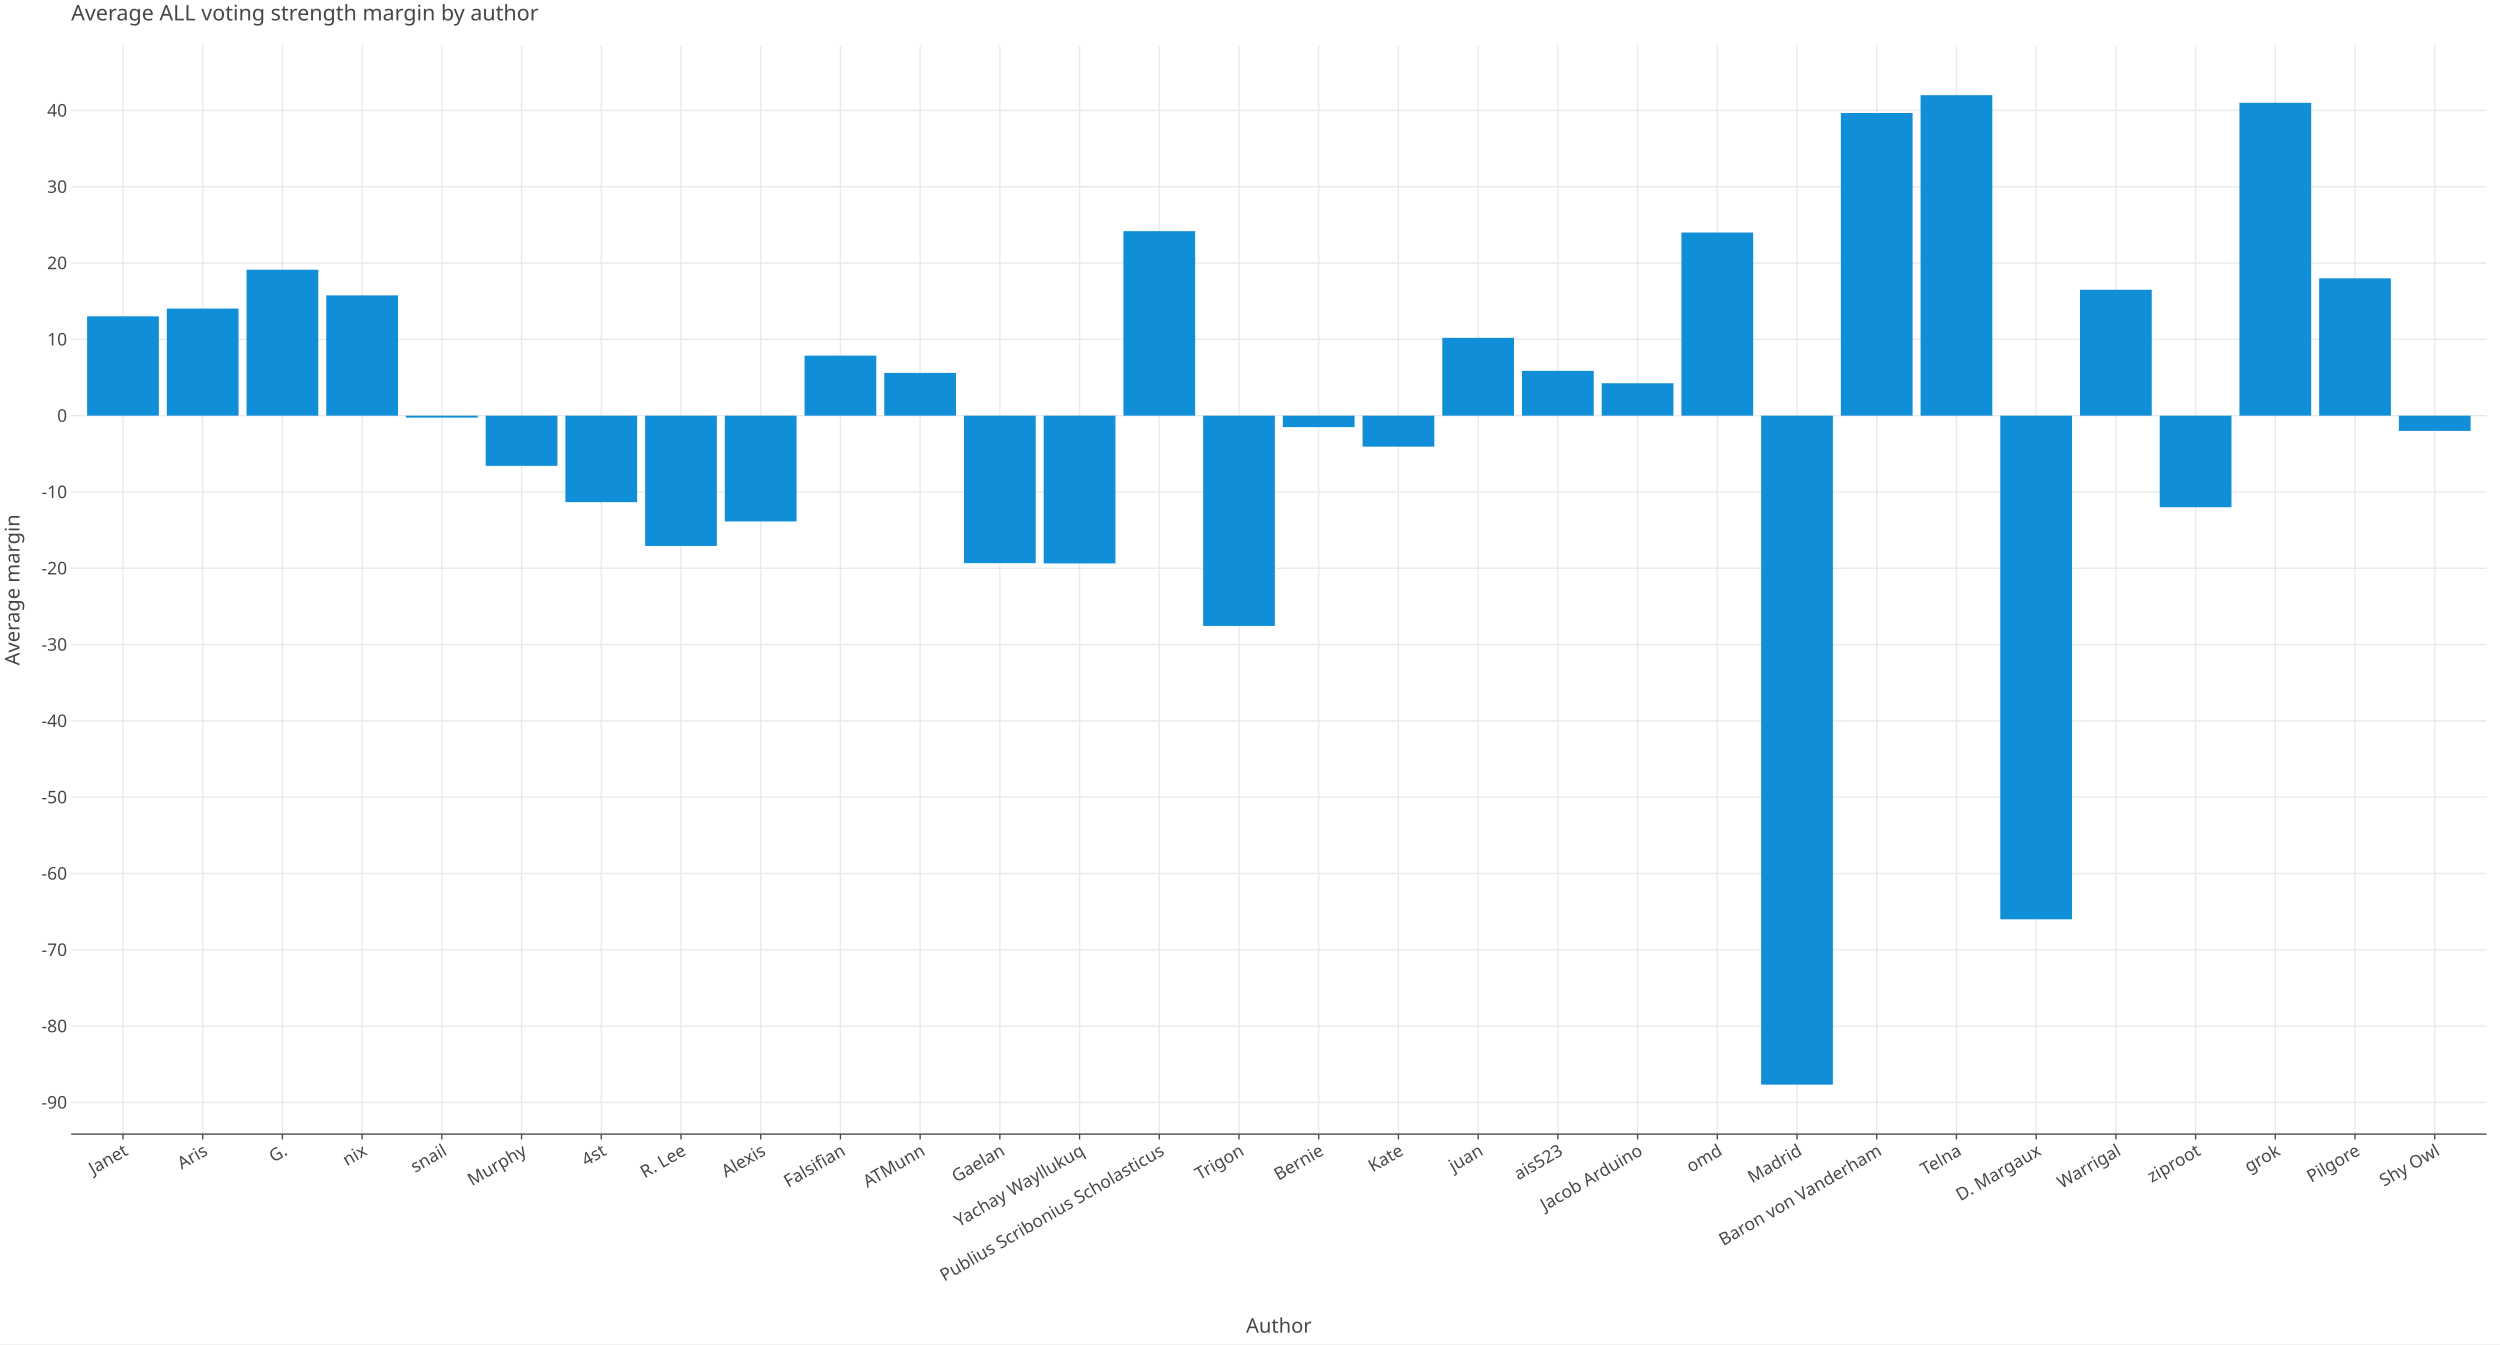
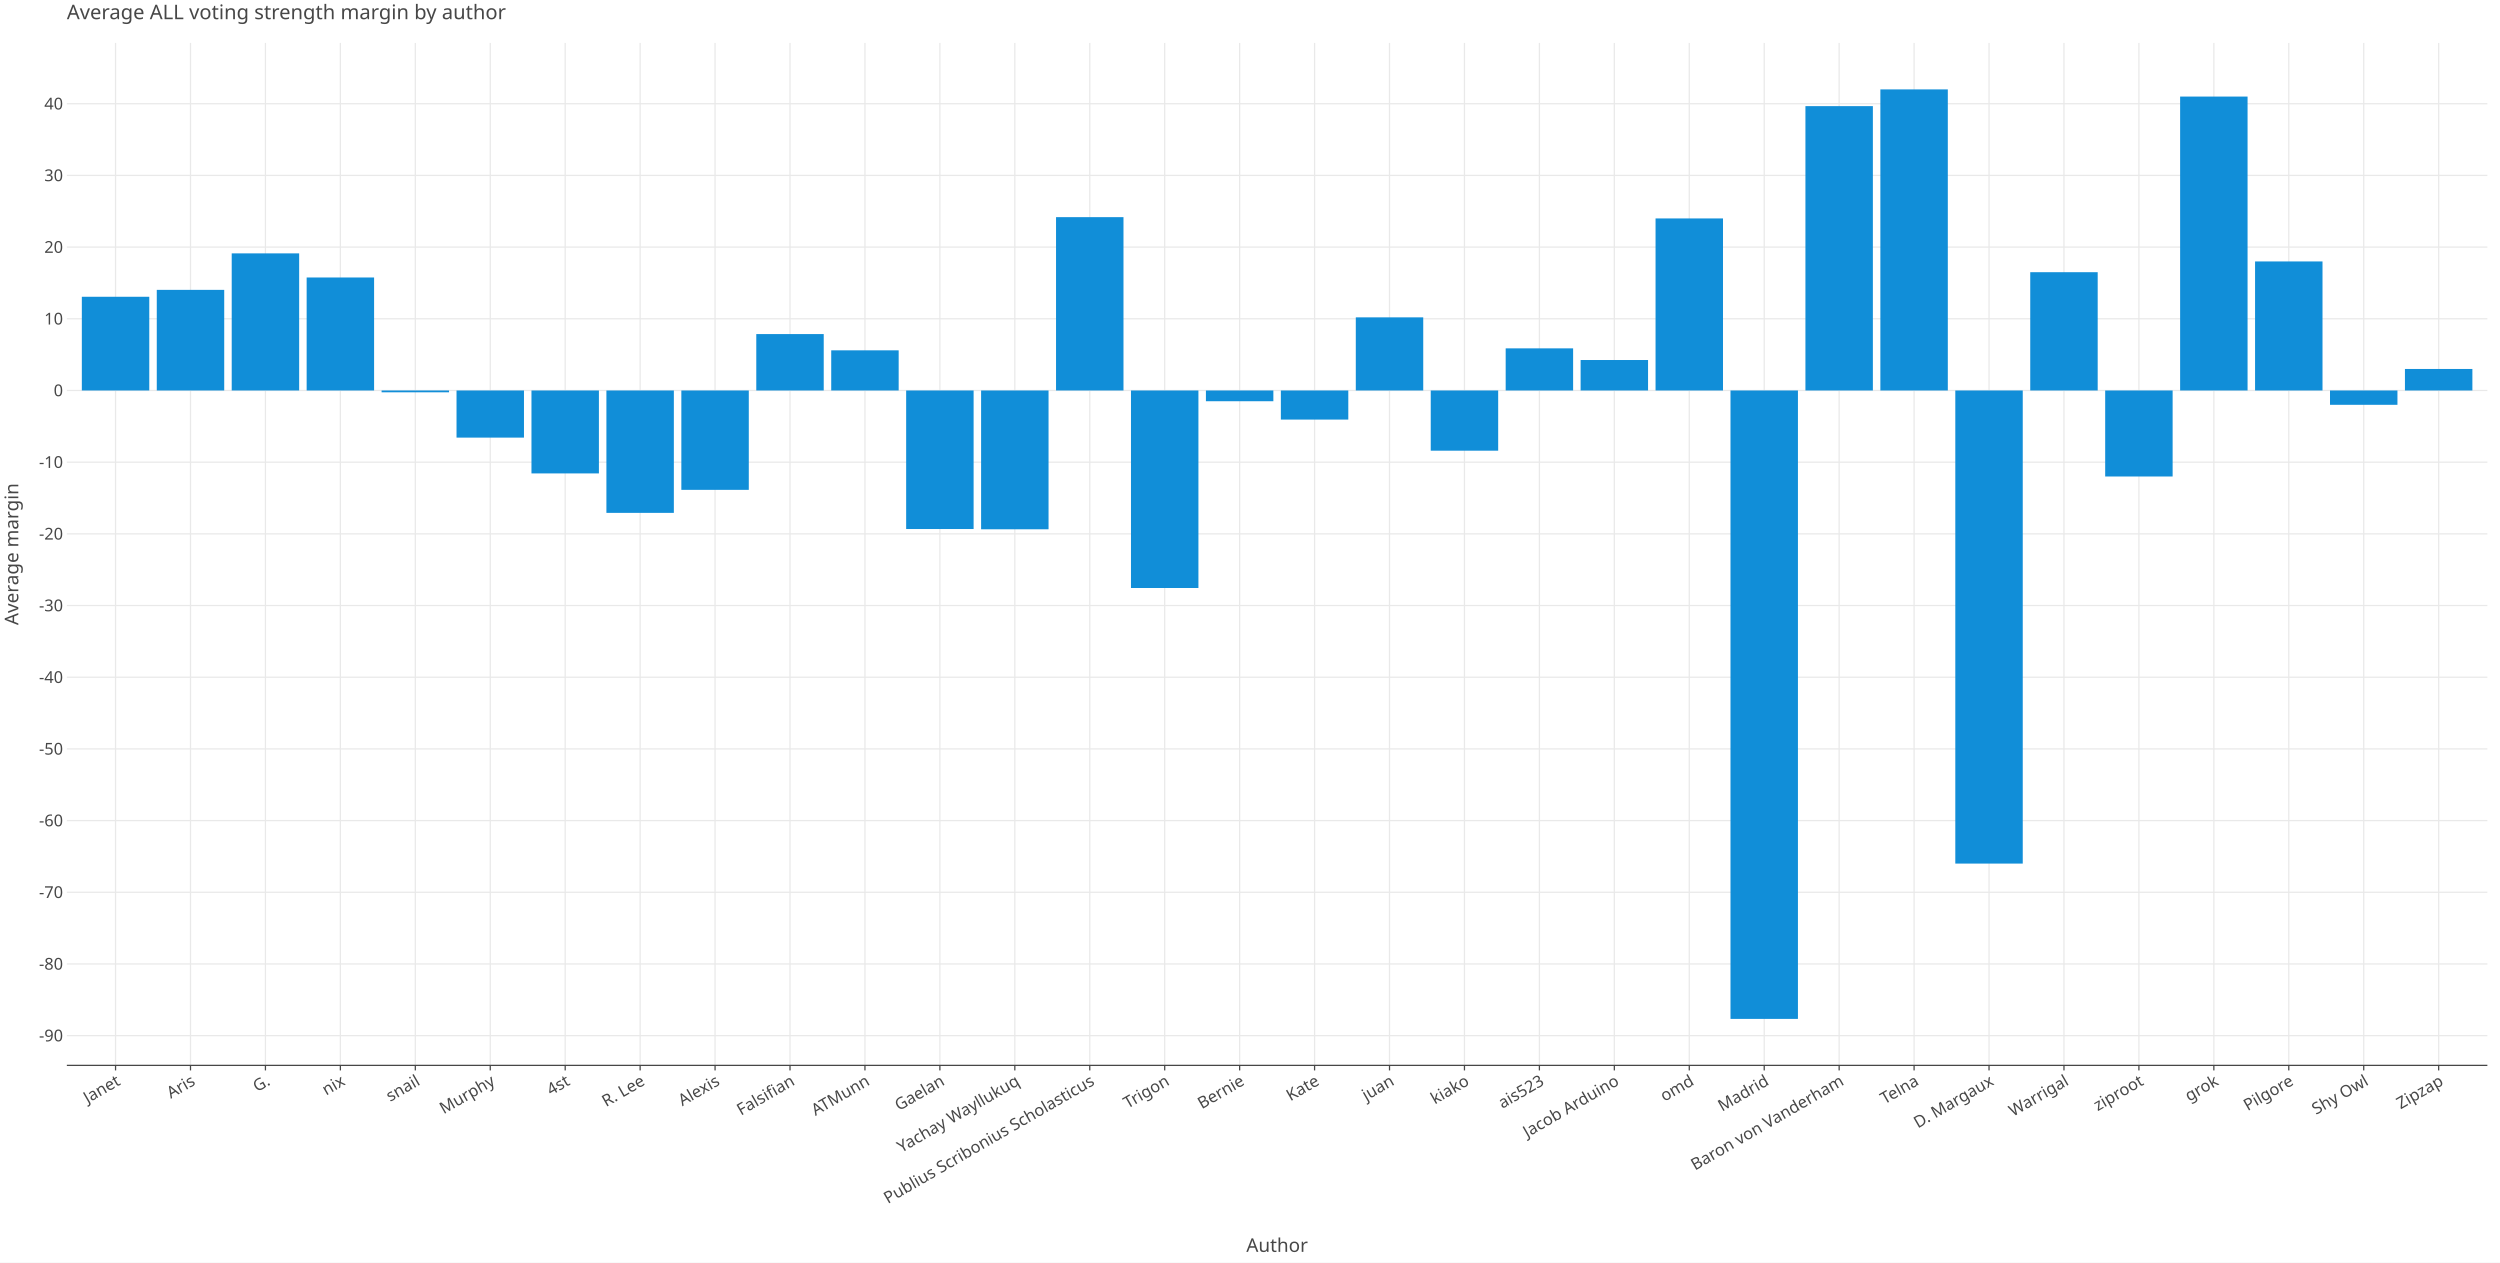
- <svg xmlns="http://www.w3.org/2000/svg" class="plt-container" width="1860.0" height="1000.0">
+ <svg xmlns="http://www.w3.org/2000/svg" class="plt-container" width="1980.0" height="1000.0">
  <style type="text/css">
  .plt-container {
   font-family: Lucida Grande, sans-serif;
   user-select: none;
   -webkit-user-select: none;
   -moz-user-select: none;
   -ms-user-select: none;
}
text {
   text-rendering: optimizeLegibility;
}
- #p4W85fC .plot-title {
+ #pN3EuzB .plot-title {
   fill: #474747;
   font-family: Lucida Grande, sans-serif;
   font-size: 16.0px;
   font-weight: normal;
   font-style: normal;   
}
- #p4W85fC .plot-subtitle {
+ #pN3EuzB .plot-subtitle {
   fill: #474747;
   font-family: Lucida Grande, sans-serif;
   font-size: 15.0px;
   font-weight: normal;
   font-style: normal;   
}
- #p4W85fC .plot-caption {
-    fill: #474747;
-    font-family: Lucida Grande, sans-serif;
-    font-size: 13.0px;
-    font-weight: normal;
-    font-style: normal;   
- }
- #p4W85fC .legend-title {
+ #pN3EuzB .plot-caption {
+    fill: #474747;
+    font-family: Lucida Grande, sans-serif;
+    font-size: 13.0px;
+    font-weight: normal;
+    font-style: normal;   
+ }
+ #pN3EuzB .legend-title {
   fill: #474747;
   font-family: Lucida Grande, sans-serif;
   font-size: 15.0px;
   font-weight: normal;
   font-style: normal;   
}
- #p4W85fC .legend-item {
-    fill: #474747;
-    font-family: Lucida Grande, sans-serif;
-    font-size: 13.0px;
-    font-weight: normal;
-    font-style: normal;   
- }
- #p4W85fC .axis-title-x {
+ #pN3EuzB .legend-item {
+    fill: #474747;
+    font-family: Lucida Grande, sans-serif;
+    font-size: 13.0px;
+    font-weight: normal;
+    font-style: normal;   
+ }
+ #pN3EuzB .axis-title-x {
   fill: #474747;
   font-family: Lucida Grande, sans-serif;
   font-size: 15.0px;
   font-weight: normal;
   font-style: normal;   
}
- #p4W85fC .axis-text-x {
-    fill: #474747;
-    font-family: Lucida Grande, sans-serif;
-    font-size: 13.0px;
-    font-weight: normal;
-    font-style: normal;   
- }
- #dgD7n74 .axis-tooltip-text-x {
+ #pN3EuzB .axis-text-x {
+    fill: #474747;
+    font-family: Lucida Grande, sans-serif;
+    font-size: 13.0px;
+    font-weight: normal;
+    font-style: normal;   
+ }
+ #dVXvRhy .axis-tooltip-text-x {
   fill: #ffffff;
   font-family: Lucida Grande, sans-serif;
   font-size: 13.0px;
   font-weight: normal;
   font-style: normal;   
}
- #p4W85fC .axis-title-y {
+ #pN3EuzB .axis-title-y {
   fill: #474747;
   font-family: Lucida Grande, sans-serif;
   font-size: 15.0px;
   font-weight: normal;
   font-style: normal;   
}
- #p4W85fC .axis-text-y {
-    fill: #474747;
-    font-family: Lucida Grande, sans-serif;
-    font-size: 13.0px;
-    font-weight: normal;
-    font-style: normal;   
- }
- #dgD7n74 .axis-tooltip-text-y {
+ #pN3EuzB .axis-text-y {
+    fill: #474747;
+    font-family: Lucida Grande, sans-serif;
+    font-size: 13.0px;
+    font-weight: normal;
+    font-style: normal;   
+ }
+ #dVXvRhy .axis-tooltip-text-y {
   fill: #ffffff;
   font-family: Lucida Grande, sans-serif;
   font-size: 13.0px;
   font-weight: normal;
   font-style: normal;   
}
- #p4W85fC .facet-strip-text-x {
-    fill: #474747;
-    font-family: Lucida Grande, sans-serif;
-    font-size: 13.0px;
-    font-weight: normal;
-    font-style: normal;   
- }
- #p4W85fC .facet-strip-text-y {
-    fill: #474747;
-    font-family: Lucida Grande, sans-serif;
-    font-size: 13.0px;
-    font-weight: normal;
-    font-style: normal;   
- }
- #dgD7n74 .tooltip-text {
-    fill: #474747;
-    font-family: Lucida Grande, sans-serif;
-    font-size: 13.0px;
-    font-weight: normal;
-    font-style: normal;   
- }
- #dgD7n74 .tooltip-title {
+ #pN3EuzB .facet-strip-text-x {
+    fill: #474747;
+    font-family: Lucida Grande, sans-serif;
+    font-size: 13.0px;
+    font-weight: normal;
+    font-style: normal;   
+ }
+ #pN3EuzB .facet-strip-text-y {
+    fill: #474747;
+    font-family: Lucida Grande, sans-serif;
+    font-size: 13.0px;
+    font-weight: normal;
+    font-style: normal;   
+ }
+ #dVXvRhy .tooltip-text {
+    fill: #474747;
+    font-family: Lucida Grande, sans-serif;
+    font-size: 13.0px;
+    font-weight: normal;
+    font-style: normal;   
+ }
+ #dVXvRhy .tooltip-title {
   fill: #474747;
   font-family: Lucida Grande, sans-serif;
   font-size: 13.0px;
   font-weight: bold;
   font-style: normal;   
}
- #dgD7n74 .tooltip-label {
+ #dVXvRhy .tooltip-label {
   fill: #474747;
   font-family: Lucida Grande, sans-serif;
   font-size: 13.0px;
   font-weight: bold;
   font-style: normal;   
}

  </style>
-   <g id="p4W85fC">
-     <rect x="0.0" y="0.0" height="1000.0" width="1860.0" stroke="rgb(71,71,71)" stroke-opacity="1.0" stroke-width="0.0" fill="rgb(255,255,255)" fill-opacity="1.0">
+   <g id="pN3EuzB">
+     <rect x="0.0" y="0.0" height="1000.0" width="1980.0" stroke="rgb(71,71,71)" stroke-opacity="1.0" stroke-width="0.0" fill="rgb(255,255,255)" fill-opacity="1.0">
    </rect>
    <g transform="translate(23.0 34.0 ) ">
      <g transform="translate(29.94182 809.7774 ) ">
-         <line x1="38.551" y1="-0.0" x2="38.551" y2="-809.777" stroke="rgb(233,233,233)" stroke-opacity="1.0" stroke-width="1.0">
-         </line>
-         <line x1="97.86" y1="-0.0" x2="97.86" y2="-809.777" stroke="rgb(233,233,233)" stroke-opacity="1.0" stroke-width="1.0">
-         </line>
-         <line x1="157.168" y1="-0.0" x2="157.168" y2="-809.777" stroke="rgb(233,233,233)" stroke-opacity="1.0" stroke-width="1.0">
-         </line>
-         <line x1="216.477" y1="-0.0" x2="216.477" y2="-809.777" stroke="rgb(233,233,233)" stroke-opacity="1.0" stroke-width="1.0">
-         </line>
-         <line x1="275.786" y1="-0.0" x2="275.786" y2="-809.777" stroke="rgb(233,233,233)" stroke-opacity="1.0" stroke-width="1.0">
-         </line>
-         <line x1="335.095" y1="-0.0" x2="335.095" y2="-809.777" stroke="rgb(233,233,233)" stroke-opacity="1.0" stroke-width="1.0">
-         </line>
-         <line x1="394.404" y1="-0.0" x2="394.404" y2="-809.777" stroke="rgb(233,233,233)" stroke-opacity="1.0" stroke-width="1.0">
-         </line>
-         <line x1="453.713" y1="-0.0" x2="453.713" y2="-809.777" stroke="rgb(233,233,233)" stroke-opacity="1.0" stroke-width="1.0">
-         </line>
-         <line x1="513.022" y1="-0.0" x2="513.022" y2="-809.777" stroke="rgb(233,233,233)" stroke-opacity="1.0" stroke-width="1.0">
-         </line>
-         <line x1="572.33" y1="-0.0" x2="572.33" y2="-809.777" stroke="rgb(233,233,233)" stroke-opacity="1.0" stroke-width="1.0">
-         </line>
-         <line x1="631.639" y1="-0.0" x2="631.639" y2="-809.777" stroke="rgb(233,233,233)" stroke-opacity="1.0" stroke-width="1.0">
-         </line>
-         <line x1="690.948" y1="-0.0" x2="690.948" y2="-809.777" stroke="rgb(233,233,233)" stroke-opacity="1.0" stroke-width="1.0">
-         </line>
-         <line x1="750.257" y1="-0.0" x2="750.257" y2="-809.777" stroke="rgb(233,233,233)" stroke-opacity="1.0" stroke-width="1.0">
-         </line>
-         <line x1="809.566" y1="-0.0" x2="809.566" y2="-809.777" stroke="rgb(233,233,233)" stroke-opacity="1.0" stroke-width="1.0">
-         </line>
-         <line x1="868.875" y1="-0.0" x2="868.875" y2="-809.777" stroke="rgb(233,233,233)" stroke-opacity="1.0" stroke-width="1.0">
-         </line>
-         <line x1="928.184" y1="-0.0" x2="928.184" y2="-809.777" stroke="rgb(233,233,233)" stroke-opacity="1.0" stroke-width="1.0">
-         </line>
-         <line x1="987.492" y1="-0.0" x2="987.492" y2="-809.777" stroke="rgb(233,233,233)" stroke-opacity="1.0" stroke-width="1.0">
-         </line>
-         <line x1="1046.801" y1="-0.0" x2="1046.801" y2="-809.777" stroke="rgb(233,233,233)" stroke-opacity="1.0" stroke-width="1.0">
-         </line>
-         <line x1="1106.11" y1="-0.0" x2="1106.11" y2="-809.777" stroke="rgb(233,233,233)" stroke-opacity="1.0" stroke-width="1.0">
-         </line>
-         <line x1="1165.419" y1="-0.0" x2="1165.419" y2="-809.777" stroke="rgb(233,233,233)" stroke-opacity="1.0" stroke-width="1.0">
-         </line>
-         <line x1="1224.728" y1="-0.0" x2="1224.728" y2="-809.777" stroke="rgb(233,233,233)" stroke-opacity="1.0" stroke-width="1.0">
-         </line>
-         <line x1="1284.037" y1="-0.0" x2="1284.037" y2="-809.777" stroke="rgb(233,233,233)" stroke-opacity="1.0" stroke-width="1.0">
-         </line>
-         <line x1="1343.345" y1="-0.0" x2="1343.345" y2="-809.777" stroke="rgb(233,233,233)" stroke-opacity="1.0" stroke-width="1.0">
-         </line>
-         <line x1="1402.654" y1="-0.0" x2="1402.654" y2="-809.777" stroke="rgb(233,233,233)" stroke-opacity="1.0" stroke-width="1.0">
-         </line>
-         <line x1="1461.963" y1="-0.0" x2="1461.963" y2="-809.777" stroke="rgb(233,233,233)" stroke-opacity="1.0" stroke-width="1.0">
-         </line>
-         <line x1="1521.272" y1="-0.0" x2="1521.272" y2="-809.777" stroke="rgb(233,233,233)" stroke-opacity="1.0" stroke-width="1.0">
-         </line>
-         <line x1="1580.581" y1="-0.0" x2="1580.581" y2="-809.777" stroke="rgb(233,233,233)" stroke-opacity="1.0" stroke-width="1.0">
-         </line>
-         <line x1="1639.89" y1="-0.0" x2="1639.89" y2="-809.777" stroke="rgb(233,233,233)" stroke-opacity="1.0" stroke-width="1.0">
-         </line>
-         <line x1="1699.199" y1="-0.0" x2="1699.199" y2="-809.777" stroke="rgb(233,233,233)" stroke-opacity="1.0" stroke-width="1.0">
-         </line>
-         <line x1="1758.507" y1="-0.0" x2="1758.507" y2="-809.777" stroke="rgb(233,233,233)" stroke-opacity="1.0" stroke-width="1.0">
-         </line>
-         <g transform="translate(38.55075 0.0 ) ">
+         <line x1="38.579" y1="-0.0" x2="38.579" y2="-809.777" stroke="rgb(233,233,233)" stroke-opacity="1.0" stroke-width="1.0">
+         </line>
+         <line x1="97.93" y1="-0.0" x2="97.93" y2="-809.777" stroke="rgb(233,233,233)" stroke-opacity="1.0" stroke-width="1.0">
+         </line>
+         <line x1="157.282" y1="-0.0" x2="157.282" y2="-809.777" stroke="rgb(233,233,233)" stroke-opacity="1.0" stroke-width="1.0">
+         </line>
+         <line x1="216.634" y1="-0.0" x2="216.634" y2="-809.777" stroke="rgb(233,233,233)" stroke-opacity="1.0" stroke-width="1.0">
+         </line>
+         <line x1="275.985" y1="-0.0" x2="275.985" y2="-809.777" stroke="rgb(233,233,233)" stroke-opacity="1.0" stroke-width="1.0">
+         </line>
+         <line x1="335.337" y1="-0.0" x2="335.337" y2="-809.777" stroke="rgb(233,233,233)" stroke-opacity="1.0" stroke-width="1.0">
+         </line>
+         <line x1="394.688" y1="-0.0" x2="394.688" y2="-809.777" stroke="rgb(233,233,233)" stroke-opacity="1.0" stroke-width="1.0">
+         </line>
+         <line x1="454.04" y1="-0.0" x2="454.04" y2="-809.777" stroke="rgb(233,233,233)" stroke-opacity="1.0" stroke-width="1.0">
+         </line>
+         <line x1="513.392" y1="-0.0" x2="513.392" y2="-809.777" stroke="rgb(233,233,233)" stroke-opacity="1.0" stroke-width="1.0">
+         </line>
+         <line x1="572.743" y1="-0.0" x2="572.743" y2="-809.777" stroke="rgb(233,233,233)" stroke-opacity="1.0" stroke-width="1.0">
+         </line>
+         <line x1="632.095" y1="-0.0" x2="632.095" y2="-809.777" stroke="rgb(233,233,233)" stroke-opacity="1.0" stroke-width="1.0">
+         </line>
+         <line x1="691.447" y1="-0.0" x2="691.447" y2="-809.777" stroke="rgb(233,233,233)" stroke-opacity="1.0" stroke-width="1.0">
+         </line>
+         <line x1="750.798" y1="-0.0" x2="750.798" y2="-809.777" stroke="rgb(233,233,233)" stroke-opacity="1.0" stroke-width="1.0">
+         </line>
+         <line x1="810.15" y1="-0.0" x2="810.15" y2="-809.777" stroke="rgb(233,233,233)" stroke-opacity="1.0" stroke-width="1.0">
+         </line>
+         <line x1="869.502" y1="-0.0" x2="869.502" y2="-809.777" stroke="rgb(233,233,233)" stroke-opacity="1.0" stroke-width="1.0">
+         </line>
+         <line x1="928.853" y1="-0.0" x2="928.853" y2="-809.777" stroke="rgb(233,233,233)" stroke-opacity="1.0" stroke-width="1.0">
+         </line>
+         <line x1="988.205" y1="-0.0" x2="988.205" y2="-809.777" stroke="rgb(233,233,233)" stroke-opacity="1.0" stroke-width="1.0">
+         </line>
+         <line x1="1047.557" y1="-0.0" x2="1047.557" y2="-809.777" stroke="rgb(233,233,233)" stroke-opacity="1.0" stroke-width="1.0">
+         </line>
+         <line x1="1106.908" y1="-0.0" x2="1106.908" y2="-809.777" stroke="rgb(233,233,233)" stroke-opacity="1.0" stroke-width="1.0">
+         </line>
+         <line x1="1166.26" y1="-0.0" x2="1166.26" y2="-809.777" stroke="rgb(233,233,233)" stroke-opacity="1.0" stroke-width="1.0">
+         </line>
+         <line x1="1225.612" y1="-0.0" x2="1225.612" y2="-809.777" stroke="rgb(233,233,233)" stroke-opacity="1.0" stroke-width="1.0">
+         </line>
+         <line x1="1284.963" y1="-0.0" x2="1284.963" y2="-809.777" stroke="rgb(233,233,233)" stroke-opacity="1.0" stroke-width="1.0">
+         </line>
+         <line x1="1344.315" y1="-0.0" x2="1344.315" y2="-809.777" stroke="rgb(233,233,233)" stroke-opacity="1.0" stroke-width="1.0">
+         </line>
+         <line x1="1403.666" y1="-0.0" x2="1403.666" y2="-809.777" stroke="rgb(233,233,233)" stroke-opacity="1.0" stroke-width="1.0">
+         </line>
+         <line x1="1463.018" y1="-0.0" x2="1463.018" y2="-809.777" stroke="rgb(233,233,233)" stroke-opacity="1.0" stroke-width="1.0">
+         </line>
+         <line x1="1522.37" y1="-0.0" x2="1522.37" y2="-809.777" stroke="rgb(233,233,233)" stroke-opacity="1.0" stroke-width="1.0">
+         </line>
+         <line x1="1581.721" y1="-0.0" x2="1581.721" y2="-809.777" stroke="rgb(233,233,233)" stroke-opacity="1.0" stroke-width="1.0">
+         </line>
+         <line x1="1641.073" y1="-0.0" x2="1641.073" y2="-809.777" stroke="rgb(233,233,233)" stroke-opacity="1.0" stroke-width="1.0">
+         </line>
+         <line x1="1700.425" y1="-0.0" x2="1700.425" y2="-809.777" stroke="rgb(233,233,233)" stroke-opacity="1.0" stroke-width="1.0">
+         </line>
+         <line x1="1759.776" y1="-0.0" x2="1759.776" y2="-809.777" stroke="rgb(233,233,233)" stroke-opacity="1.0" stroke-width="1.0">
+         </line>
+         <line x1="1819.128" y1="-0.0" x2="1819.128" y2="-809.777" stroke="rgb(233,233,233)" stroke-opacity="1.0" stroke-width="1.0">
+         </line>
+         <line x1="1878.48" y1="-0.0" x2="1878.48" y2="-809.777" stroke="rgb(233,233,233)" stroke-opacity="1.0" stroke-width="1.0">
+         </line>
+         <g transform="translate(38.57857 0.0 ) ">
          <line stroke-width="1.0" stroke="rgb(71,71,71)" stroke-opacity="1.0" x2="0.0" y2="4.0">
          </line>
          <g transform="translate(0.0 7.0 ) rotate(-30.0 ) ">
            <text class="axis-text-x" text-anchor="end" dy="0.7em">
            Janet
            </text>
          </g>
        </g>
-         <g transform="translate(97.8596 0.0 ) ">
+         <g transform="translate(97.93022 0.0 ) ">
          <line stroke-width="1.0" stroke="rgb(71,71,71)" stroke-opacity="1.0" x2="0.0" y2="4.0">
          </line>
          <g transform="translate(0.0 7.0 ) rotate(-30.0 ) ">
            <text class="axis-text-x" text-anchor="end" dy="0.7em">
            Aris
            </text>
          </g>
        </g>
-         <g transform="translate(157.1685 0.0 ) ">
+         <g transform="translate(157.2819 0.0 ) ">
          <line stroke-width="1.0" stroke="rgb(71,71,71)" stroke-opacity="1.0" x2="0.0" y2="4.0">
          </line>
          <g transform="translate(0.0 7.0 ) rotate(-30.0 ) ">
            <text class="axis-text-x" text-anchor="end" dy="0.7em">
            G.
            </text>
          </g>
        </g>
-         <g transform="translate(216.4773 0.0 ) ">
+         <g transform="translate(216.6335 0.0 ) ">
          <line stroke-width="1.0" stroke="rgb(71,71,71)" stroke-opacity="1.0" x2="0.0" y2="4.0">
          </line>
          <g transform="translate(0.0 7.0 ) rotate(-30.0 ) ">
            <text class="axis-text-x" text-anchor="end" dy="0.7em">
            nix
            </text>
          </g>
        </g>
-         <g transform="translate(275.7862 0.0 ) ">
+         <g transform="translate(275.9852 0.0 ) ">
          <line stroke-width="1.0" stroke="rgb(71,71,71)" stroke-opacity="1.0" x2="0.0" y2="4.0">
          </line>
          <g transform="translate(0.0 7.0 ) rotate(-30.0 ) ">
            <text class="axis-text-x" text-anchor="end" dy="0.7em">
            snail
            </text>
          </g>
        </g>
-         <g transform="translate(335.095 0.0 ) ">
+         <g transform="translate(335.3368 0.0 ) ">
          <line stroke-width="1.0" stroke="rgb(71,71,71)" stroke-opacity="1.0" x2="0.0" y2="4.0">
          </line>
          <g transform="translate(0.0 7.0 ) rotate(-30.0 ) ">
            <text class="axis-text-x" text-anchor="end" dy="0.7em">
            Murphy
            </text>
          </g>
        </g>
-         <g transform="translate(394.4039 0.0 ) ">
+         <g transform="translate(394.6884 0.0 ) ">
          <line stroke-width="1.0" stroke="rgb(71,71,71)" stroke-opacity="1.0" x2="0.0" y2="4.0">
          </line>
          <g transform="translate(0.0 7.0 ) rotate(-30.0 ) ">
            <text class="axis-text-x" text-anchor="end" dy="0.7em">
            4st
            </text>
          </g>
        </g>
-         <g transform="translate(453.7127 0.0 ) ">
+         <g transform="translate(454.0401 0.0 ) ">
          <line stroke-width="1.0" stroke="rgb(71,71,71)" stroke-opacity="1.0" x2="0.0" y2="4.0">
          </line>
          <g transform="translate(0.0 7.0 ) rotate(-30.0 ) ">
            <text class="axis-text-x" text-anchor="end" dy="0.7em">
            R. Lee
            </text>
          </g>
        </g>
-         <g transform="translate(513.0216 0.0 ) ">
+         <g transform="translate(513.3917 0.0 ) ">
          <line stroke-width="1.0" stroke="rgb(71,71,71)" stroke-opacity="1.0" x2="0.0" y2="4.0">
          </line>
          <g transform="translate(0.0 7.0 ) rotate(-30.0 ) ">
            <text class="axis-text-x" text-anchor="end" dy="0.7em">
            Alexis
            </text>
          </g>
        </g>
-         <g transform="translate(572.3304 0.0 ) ">
+         <g transform="translate(572.7434 0.0 ) ">
          <line stroke-width="1.0" stroke="rgb(71,71,71)" stroke-opacity="1.0" x2="0.0" y2="4.0">
          </line>
          <g transform="translate(0.0 7.0 ) rotate(-30.0 ) ">
            <text class="axis-text-x" text-anchor="end" dy="0.7em">
            Falsifian
            </text>
          </g>
        </g>
-         <g transform="translate(631.6393 0.0 ) ">
+         <g transform="translate(632.095 0.0 ) ">
          <line stroke-width="1.0" stroke="rgb(71,71,71)" stroke-opacity="1.0" x2="0.0" y2="4.0">
          </line>
          <g transform="translate(0.0 7.0 ) rotate(-30.0 ) ">
            <text class="axis-text-x" text-anchor="end" dy="0.7em">
            ATMunn
            </text>
          </g>
        </g>
-         <g transform="translate(690.9481 0.0 ) ">
+         <g transform="translate(691.4467 0.0 ) ">
          <line stroke-width="1.0" stroke="rgb(71,71,71)" stroke-opacity="1.0" x2="0.0" y2="4.0">
          </line>
          <g transform="translate(0.0 7.0 ) rotate(-30.0 ) ">
            <text class="axis-text-x" text-anchor="end" dy="0.7em">
            Gaelan
            </text>
          </g>
        </g>
-         <g transform="translate(750.257 0.0 ) ">
+         <g transform="translate(750.7983 0.0 ) ">
          <line stroke-width="1.0" stroke="rgb(71,71,71)" stroke-opacity="1.0" x2="0.0" y2="4.0">
          </line>
          <g transform="translate(0.0 7.0 ) rotate(-30.0 ) ">
            <text class="axis-text-x" text-anchor="end" dy="0.7em">
            Yachay Wayllukuq
            </text>
          </g>
        </g>
-         <g transform="translate(809.5658 0.0 ) ">
+         <g transform="translate(810.15 0.0 ) ">
          <line stroke-width="1.0" stroke="rgb(71,71,71)" stroke-opacity="1.0" x2="0.0" y2="4.0">
          </line>
          <g transform="translate(0.0 7.0 ) rotate(-30.0 ) ">
            <text class="axis-text-x" text-anchor="end" dy="0.7em">
            Publius Scribonius Scholasticus
            </text>
          </g>
        </g>
-         <g transform="translate(868.8747 0.0 ) ">
+         <g transform="translate(869.5016 0.0 ) ">
          <line stroke-width="1.0" stroke="rgb(71,71,71)" stroke-opacity="1.0" x2="0.0" y2="4.0">
          </line>
          <g transform="translate(0.0 7.0 ) rotate(-30.0 ) ">
            <text class="axis-text-x" text-anchor="end" dy="0.7em">
            Trigon
            </text>
          </g>
        </g>
-         <g transform="translate(928.1835 0.0 ) ">
+         <g transform="translate(928.8533 0.0 ) ">
          <line stroke-width="1.0" stroke="rgb(71,71,71)" stroke-opacity="1.0" x2="0.0" y2="4.0">
          </line>
          <g transform="translate(0.0 7.0 ) rotate(-30.0 ) ">
            <text class="axis-text-x" text-anchor="end" dy="0.7em">
            Bernie
            </text>
          </g>
        </g>
-         <g transform="translate(987.4924 0.0 ) ">
+         <g transform="translate(988.2049 0.0 ) ">
          <line stroke-width="1.0" stroke="rgb(71,71,71)" stroke-opacity="1.0" x2="0.0" y2="4.0">
          </line>
          <g transform="translate(0.0 7.0 ) rotate(-30.0 ) ">
            <text class="axis-text-x" text-anchor="end" dy="0.7em">
            Kate
            </text>
          </g>
        </g>
-         <g transform="translate(1046.801 0.0 ) ">
+         <g transform="translate(1047.557 0.0 ) ">
          <line stroke-width="1.0" stroke="rgb(71,71,71)" stroke-opacity="1.0" x2="0.0" y2="4.0">
          </line>
          <g transform="translate(0.0 7.0 ) rotate(-30.0 ) ">
            <text class="axis-text-x" text-anchor="end" dy="0.7em">
            juan
            </text>
          </g>
        </g>
-         <g transform="translate(1106.11 0.0 ) ">
+         <g transform="translate(1106.908 0.0 ) ">
+           <line stroke-width="1.0" stroke="rgb(71,71,71)" stroke-opacity="1.0" x2="0.0" y2="4.0">
+           </line>
+           <g transform="translate(0.0 7.0 ) rotate(-30.0 ) ">
+             <text class="axis-text-x" text-anchor="end" dy="0.7em">
+             kiako
+             </text>
+           </g>
+         </g>
+         <g transform="translate(1166.26 0.0 ) ">
          <line stroke-width="1.0" stroke="rgb(71,71,71)" stroke-opacity="1.0" x2="0.0" y2="4.0">
          </line>
          <g transform="translate(0.0 7.0 ) rotate(-30.0 ) ">
            <text class="axis-text-x" text-anchor="end" dy="0.7em">
            ais523
            </text>
          </g>
        </g>
-         <g transform="translate(1165.419 0.0 ) ">
+         <g transform="translate(1225.612 0.0 ) ">
          <line stroke-width="1.0" stroke="rgb(71,71,71)" stroke-opacity="1.0" x2="0.0" y2="4.0">
          </line>
          <g transform="translate(0.0 7.0 ) rotate(-30.0 ) ">
            <text class="axis-text-x" text-anchor="end" dy="0.7em">
            Jacob Arduino
            </text>
          </g>
        </g>
-         <g transform="translate(1224.728 0.0 ) ">
+         <g transform="translate(1284.963 0.0 ) ">
          <line stroke-width="1.0" stroke="rgb(71,71,71)" stroke-opacity="1.0" x2="0.0" y2="4.0">
          </line>
          <g transform="translate(0.0 7.0 ) rotate(-30.0 ) ">
            <text class="axis-text-x" text-anchor="end" dy="0.7em">
            omd
            </text>
          </g>
        </g>
-         <g transform="translate(1284.037 0.0 ) ">
+         <g transform="translate(1344.315 0.0 ) ">
          <line stroke-width="1.0" stroke="rgb(71,71,71)" stroke-opacity="1.0" x2="0.0" y2="4.0">
          </line>
          <g transform="translate(0.0 7.0 ) rotate(-30.0 ) ">
            <text class="axis-text-x" text-anchor="end" dy="0.7em">
            Madrid
            </text>
          </g>
        </g>
-         <g transform="translate(1343.345 0.0 ) ">
+         <g transform="translate(1403.666 0.0 ) ">
          <line stroke-width="1.0" stroke="rgb(71,71,71)" stroke-opacity="1.0" x2="0.0" y2="4.0">
          </line>
          <g transform="translate(0.0 7.0 ) rotate(-30.0 ) ">
            <text class="axis-text-x" text-anchor="end" dy="0.7em">
            Baron von Vanderham
            </text>
          </g>
        </g>
-         <g transform="translate(1402.654 0.0 ) ">
+         <g transform="translate(1463.018 0.0 ) ">
          <line stroke-width="1.0" stroke="rgb(71,71,71)" stroke-opacity="1.0" x2="0.0" y2="4.0">
          </line>
          <g transform="translate(0.0 7.0 ) rotate(-30.0 ) ">
            <text class="axis-text-x" text-anchor="end" dy="0.7em">
            Telna
            </text>
          </g>
        </g>
-         <g transform="translate(1461.963 0.0 ) ">
+         <g transform="translate(1522.37 0.0 ) ">
          <line stroke-width="1.0" stroke="rgb(71,71,71)" stroke-opacity="1.0" x2="0.0" y2="4.0">
          </line>
          <g transform="translate(0.0 7.0 ) rotate(-30.0 ) ">
            <text class="axis-text-x" text-anchor="end" dy="0.7em">
            D. Margaux
            </text>
          </g>
        </g>
-         <g transform="translate(1521.272 0.0 ) ">
+         <g transform="translate(1581.721 0.0 ) ">
          <line stroke-width="1.0" stroke="rgb(71,71,71)" stroke-opacity="1.0" x2="0.0" y2="4.0">
          </line>
          <g transform="translate(0.0 7.0 ) rotate(-30.0 ) ">
            <text class="axis-text-x" text-anchor="end" dy="0.7em">
            Warrigal
            </text>
          </g>
        </g>
-         <g transform="translate(1580.581 0.0 ) ">
+         <g transform="translate(1641.073 0.0 ) ">
          <line stroke-width="1.0" stroke="rgb(71,71,71)" stroke-opacity="1.0" x2="0.0" y2="4.0">
          </line>
          <g transform="translate(0.0 7.0 ) rotate(-30.0 ) ">
            <text class="axis-text-x" text-anchor="end" dy="0.7em">
            ziproot
            </text>
          </g>
        </g>
-         <g transform="translate(1639.89 0.0 ) ">
+         <g transform="translate(1700.425 0.0 ) ">
          <line stroke-width="1.0" stroke="rgb(71,71,71)" stroke-opacity="1.0" x2="0.0" y2="4.0">
          </line>
          <g transform="translate(0.0 7.0 ) rotate(-30.0 ) ">
            <text class="axis-text-x" text-anchor="end" dy="0.7em">
            grok
            </text>
          </g>
        </g>
-         <g transform="translate(1699.199 0.0 ) ">
+         <g transform="translate(1759.776 0.0 ) ">
          <line stroke-width="1.0" stroke="rgb(71,71,71)" stroke-opacity="1.0" x2="0.0" y2="4.0">
          </line>
          <g transform="translate(0.0 7.0 ) rotate(-30.0 ) ">
            <text class="axis-text-x" text-anchor="end" dy="0.7em">
            Pilgore
            </text>
          </g>
        </g>
-         <g transform="translate(1758.507 0.0 ) ">
+         <g transform="translate(1819.128 0.0 ) ">
          <line stroke-width="1.0" stroke="rgb(71,71,71)" stroke-opacity="1.0" x2="0.0" y2="4.0">
          </line>
          <g transform="translate(0.0 7.0 ) rotate(-30.0 ) ">
            <text class="axis-text-x" text-anchor="end" dy="0.7em">
            Shy Owl
            </text>
          </g>
        </g>
-         <line x1="0.0" y1="0.0" x2="1797.058" y2="0.0" stroke-width="1.0" stroke="rgb(71,71,71)" stroke-opacity="1.0">
+         <g transform="translate(1878.48 0.0 ) ">
+           <line stroke-width="1.0" stroke="rgb(71,71,71)" stroke-opacity="1.0" x2="0.0" y2="4.0">
+           </line>
+           <g transform="translate(0.0 7.0 ) rotate(-30.0 ) ">
+             <text class="axis-text-x" text-anchor="end" dy="0.7em">
+             Zipzap
+             </text>
+           </g>
+         </g>
+         <line x1="0.0" y1="0.0" x2="1917.058" y2="0.0" stroke-width="1.0" stroke="rgb(71,71,71)" stroke-opacity="1.0">
        </line>
      </g>
      <g transform="translate(29.94182 0.0 ) ">
-         <line x1="0.0" y1="786.216" x2="1797.058" y2="786.216" stroke="rgb(233,233,233)" stroke-opacity="1.0" stroke-width="1.0">
-         </line>
-         <line x1="0.0" y1="729.443" x2="1797.058" y2="729.443" stroke="rgb(233,233,233)" stroke-opacity="1.0" stroke-width="1.0">
-         </line>
-         <line x1="0.0" y1="672.67" x2="1797.058" y2="672.67" stroke="rgb(233,233,233)" stroke-opacity="1.0" stroke-width="1.0">
-         </line>
-         <line x1="0.0" y1="615.896" x2="1797.058" y2="615.896" stroke="rgb(233,233,233)" stroke-opacity="1.0" stroke-width="1.0">
-         </line>
-         <line x1="0.0" y1="559.123" x2="1797.058" y2="559.123" stroke="rgb(233,233,233)" stroke-opacity="1.0" stroke-width="1.0">
-         </line>
-         <line x1="0.0" y1="502.35" x2="1797.058" y2="502.35" stroke="rgb(233,233,233)" stroke-opacity="1.0" stroke-width="1.0">
-         </line>
-         <line x1="0.0" y1="445.576" x2="1797.058" y2="445.576" stroke="rgb(233,233,233)" stroke-opacity="1.0" stroke-width="1.0">
-         </line>
-         <line x1="0.0" y1="388.803" x2="1797.058" y2="388.803" stroke="rgb(233,233,233)" stroke-opacity="1.0" stroke-width="1.0">
-         </line>
-         <line x1="0.0" y1="332.03" x2="1797.058" y2="332.03" stroke="rgb(233,233,233)" stroke-opacity="1.0" stroke-width="1.0">
-         </line>
-         <line x1="0.0" y1="275.256" x2="1797.058" y2="275.256" stroke="rgb(233,233,233)" stroke-opacity="1.0" stroke-width="1.0">
-         </line>
-         <line x1="0.0" y1="218.483" x2="1797.058" y2="218.483" stroke="rgb(233,233,233)" stroke-opacity="1.0" stroke-width="1.0">
-         </line>
-         <line x1="0.0" y1="161.709" x2="1797.058" y2="161.709" stroke="rgb(233,233,233)" stroke-opacity="1.0" stroke-width="1.0">
-         </line>
-         <line x1="0.0" y1="104.936" x2="1797.058" y2="104.936" stroke="rgb(233,233,233)" stroke-opacity="1.0" stroke-width="1.0">
-         </line>
-         <line x1="0.0" y1="48.163" x2="1797.058" y2="48.163" stroke="rgb(233,233,233)" stroke-opacity="1.0" stroke-width="1.0">
+         <line x1="0.0" y1="786.216" x2="1917.058" y2="786.216" stroke="rgb(233,233,233)" stroke-opacity="1.0" stroke-width="1.0">
+         </line>
+         <line x1="0.0" y1="729.443" x2="1917.058" y2="729.443" stroke="rgb(233,233,233)" stroke-opacity="1.0" stroke-width="1.0">
+         </line>
+         <line x1="0.0" y1="672.67" x2="1917.058" y2="672.67" stroke="rgb(233,233,233)" stroke-opacity="1.0" stroke-width="1.0">
+         </line>
+         <line x1="0.0" y1="615.896" x2="1917.058" y2="615.896" stroke="rgb(233,233,233)" stroke-opacity="1.0" stroke-width="1.0">
+         </line>
+         <line x1="0.0" y1="559.123" x2="1917.058" y2="559.123" stroke="rgb(233,233,233)" stroke-opacity="1.0" stroke-width="1.0">
+         </line>
+         <line x1="0.0" y1="502.35" x2="1917.058" y2="502.35" stroke="rgb(233,233,233)" stroke-opacity="1.0" stroke-width="1.0">
+         </line>
+         <line x1="0.0" y1="445.576" x2="1917.058" y2="445.576" stroke="rgb(233,233,233)" stroke-opacity="1.0" stroke-width="1.0">
+         </line>
+         <line x1="0.0" y1="388.803" x2="1917.058" y2="388.803" stroke="rgb(233,233,233)" stroke-opacity="1.0" stroke-width="1.0">
+         </line>
+         <line x1="0.0" y1="332.03" x2="1917.058" y2="332.03" stroke="rgb(233,233,233)" stroke-opacity="1.0" stroke-width="1.0">
+         </line>
+         <line x1="0.0" y1="275.256" x2="1917.058" y2="275.256" stroke="rgb(233,233,233)" stroke-opacity="1.0" stroke-width="1.0">
+         </line>
+         <line x1="0.0" y1="218.483" x2="1917.058" y2="218.483" stroke="rgb(233,233,233)" stroke-opacity="1.0" stroke-width="1.0">
+         </line>
+         <line x1="0.0" y1="161.709" x2="1917.058" y2="161.709" stroke="rgb(233,233,233)" stroke-opacity="1.0" stroke-width="1.0">
+         </line>
+         <line x1="0.0" y1="104.936" x2="1917.058" y2="104.936" stroke="rgb(233,233,233)" stroke-opacity="1.0" stroke-width="1.0">
+         </line>
+         <line x1="0.0" y1="48.163" x2="1917.058" y2="48.163" stroke="rgb(233,233,233)" stroke-opacity="1.0" stroke-width="1.0">
        </line>
        <g transform="translate(0.0 786.2165 ) ">
          <g transform="translate(-3.0 0.0 ) ">
            <text class="axis-text-y" text-anchor="end" dy="0.35em">
            -90
            </text>
          </g>
        </g>
        <g transform="translate(0.0 729.4431 ) ">
          <g transform="translate(-3.0 0.0 ) ">
            <text class="axis-text-y" text-anchor="end" dy="0.35em">
            -80
            </text>
          </g>
        </g>
        <g transform="translate(0.0 672.6698 ) ">
          <g transform="translate(-3.0 0.0 ) ">
            <text class="axis-text-y" text-anchor="end" dy="0.35em">
            -70
            </text>
          </g>
        </g>
        <g transform="translate(0.0 615.8964 ) ">
          <g transform="translate(-3.0 0.0 ) ">
            <text class="axis-text-y" text-anchor="end" dy="0.35em">
            -60
            </text>
          </g>
        </g>
        <g transform="translate(0.0 559.123 ) ">
          <g transform="translate(-3.0 0.0 ) ">
            <text class="axis-text-y" text-anchor="end" dy="0.35em">
            -50
            </text>
          </g>
        </g>
        <g transform="translate(0.0 502.3497 ) ">
          <g transform="translate(-3.0 0.0 ) ">
            <text class="axis-text-y" text-anchor="end" dy="0.35em">
            -40
            </text>
          </g>
        </g>
        <g transform="translate(0.0 445.5763 ) ">
          <g transform="translate(-3.0 0.0 ) ">
            <text class="axis-text-y" text-anchor="end" dy="0.35em">
            -30
            </text>
          </g>
        </g>
        <g transform="translate(0.0 388.8029 ) ">
          <g transform="translate(-3.0 0.0 ) ">
            <text class="axis-text-y" text-anchor="end" dy="0.35em">
            -20
            </text>
          </g>
        </g>
        <g transform="translate(0.0 332.0296 ) ">
          <g transform="translate(-3.0 0.0 ) ">
            <text class="axis-text-y" text-anchor="end" dy="0.35em">
            -10
            </text>
          </g>
        </g>
        <g transform="translate(0.0 275.2562 ) ">
          <g transform="translate(-3.0 0.0 ) ">
            <text class="axis-text-y" text-anchor="end" dy="0.35em">
            0
            </text>
          </g>
        </g>
        <g transform="translate(0.0 218.4828 ) ">
          <g transform="translate(-3.0 0.0 ) ">
            <text class="axis-text-y" text-anchor="end" dy="0.35em">
            10
            </text>
          </g>
        </g>
        <g transform="translate(0.0 161.7095 ) ">
          <g transform="translate(-3.0 0.0 ) ">
            <text class="axis-text-y" text-anchor="end" dy="0.35em">
            20
            </text>
          </g>
        </g>
        <g transform="translate(0.0 104.9361 ) ">
          <g transform="translate(-3.0 0.0 ) ">
            <text class="axis-text-y" text-anchor="end" dy="0.35em">
            30
            </text>
          </g>
        </g>
        <g transform="translate(0.0 48.16274 ) ">
          <g transform="translate(-3.0 0.0 ) ">
            <text class="axis-text-y" text-anchor="end" dy="0.35em">
            40
            </text>
          </g>
        </g>
      </g>
-       <g transform="translate(29.94182 0.0 ) " clip-path="url(#chRKJnf)" clip-bounds-jfx="[rect (0.0, 0.0), (1797.058, 809.777)]">
+       <g transform="translate(29.94182 0.0 ) " clip-path="url(#clXtdPU)" clip-bounds-jfx="[rect (0.0, 0.0), (1917.058, 809.777)]">
        <defs>
-           <clipPath id="chRKJnf">
-             <rect x="0.0" y="0.0" width="1797.058" height="809.777">
+           <clipPath id="clXtdPU">
+             <rect x="0.0" y="0.0" width="1917.058" height="809.777">
            </rect>
          </clipPath>
        </defs>
-         <rect x="1731.818" y="275.256" height="11.355" width="53.378" stroke="rgb(0,0,0)" stroke-opacity="0.0" fill="rgb(17,142,216)" fill-opacity="1.0" stroke-width="1.0">
-         </rect>
-         <rect x="1672.51" y="173.064" height="102.192" width="53.378" stroke="rgb(0,0,0)" stroke-opacity="0.0" fill="rgb(17,142,216)" fill-opacity="1.0" stroke-width="1.0">
-         </rect>
-         <rect x="1613.201" y="42.485" height="232.771" width="53.378" stroke="rgb(0,0,0)" stroke-opacity="0.0" fill="rgb(17,142,216)" fill-opacity="1.0" stroke-width="1.0">
-         </rect>
-         <rect x="1553.892" y="275.256" height="68.128" width="53.378" stroke="rgb(0,0,0)" stroke-opacity="0.0" fill="rgb(17,142,216)" fill-opacity="1.0" stroke-width="1.0">
-         </rect>
-         <rect x="1494.583" y="181.58" height="93.676" width="53.378" stroke="rgb(0,0,0)" stroke-opacity="0.0" fill="rgb(17,142,216)" fill-opacity="1.0" stroke-width="1.0">
-         </rect>
-         <rect x="1435.274" y="275.256" height="374.704" width="53.378" stroke="rgb(0,0,0)" stroke-opacity="0.0" fill="rgb(17,142,216)" fill-opacity="1.0" stroke-width="1.0">
-         </rect>
-         <rect x="1375.965" y="36.808" height="238.448" width="53.378" stroke="rgb(0,0,0)" stroke-opacity="0.0" fill="rgb(17,142,216)" fill-opacity="1.0" stroke-width="1.0">
-         </rect>
-         <rect x="1316.656" y="50.055" height="225.201" width="53.378" stroke="rgb(0,0,0)" stroke-opacity="0.0" fill="rgb(17,142,216)" fill-opacity="1.0" stroke-width="1.0">
-         </rect>
-         <rect x="1257.348" y="275.256" height="497.713" width="53.378" stroke="rgb(0,0,0)" stroke-opacity="0.0" fill="rgb(17,142,216)" fill-opacity="1.0" stroke-width="1.0">
-         </rect>
-         <rect x="1198.039" y="139" height="136.256" width="53.378" stroke="rgb(0,0,0)" stroke-opacity="0.0" fill="rgb(17,142,216)" fill-opacity="1.0" stroke-width="1.0">
-         </rect>
-         <rect x="1138.73" y="251.128" height="24.129" width="53.378" stroke="rgb(0,0,0)" stroke-opacity="0.0" fill="rgb(17,142,216)" fill-opacity="1.0" stroke-width="1.0">
-         </rect>
-         <rect x="1079.421" y="241.902" height="33.354" width="53.378" stroke="rgb(0,0,0)" stroke-opacity="0.0" fill="rgb(17,142,216)" fill-opacity="1.0" stroke-width="1.0">
-         </rect>
-         <rect x="1020.112" y="217.347" height="57.909" width="53.378" stroke="rgb(0,0,0)" stroke-opacity="0.0" fill="rgb(17,142,216)" fill-opacity="1.0" stroke-width="1.0">
-         </rect>
-         <rect x="960.803" y="275.256" height="23.05" width="53.378" stroke="rgb(0,0,0)" stroke-opacity="0.0" fill="rgb(17,142,216)" fill-opacity="1.0" stroke-width="1.0">
-         </rect>
-         <rect x="901.495" y="275.256" height="8.516" width="53.378" stroke="rgb(0,0,0)" stroke-opacity="0.0" fill="rgb(17,142,216)" fill-opacity="1.0" stroke-width="1.0">
-         </rect>
-         <rect x="842.186" y="275.256" height="156.442" width="53.378" stroke="rgb(0,0,0)" stroke-opacity="0.0" fill="rgb(17,142,216)" fill-opacity="1.0" stroke-width="1.0">
-         </rect>
-         <rect x="782.877" y="137.978" height="137.278" width="53.378" stroke="rgb(0,0,0)" stroke-opacity="0.0" fill="rgb(17,142,216)" fill-opacity="1.0" stroke-width="1.0">
-         </rect>
-         <rect x="723.568" y="275.256" height="109.934" width="53.378" stroke="rgb(0,0,0)" stroke-opacity="0.0" fill="rgb(17,142,216)" fill-opacity="1.0" stroke-width="1.0">
-         </rect>
-         <rect x="664.259" y="275.256" height="109.727" width="53.378" stroke="rgb(0,0,0)" stroke-opacity="0.0" fill="rgb(17,142,216)" fill-opacity="1.0" stroke-width="1.0">
-         </rect>
-         <rect x="604.95" y="243.463" height="31.793" width="53.378" stroke="rgb(0,0,0)" stroke-opacity="0.0" fill="rgb(17,142,216)" fill-opacity="1.0" stroke-width="1.0">
-         </rect>
-         <rect x="545.641" y="230.585" height="44.672" width="53.378" stroke="rgb(0,0,0)" stroke-opacity="0.0" fill="rgb(17,142,216)" fill-opacity="1.0" stroke-width="1.0">
-         </rect>
-         <rect x="486.333" y="275.256" height="78.709" width="53.378" stroke="rgb(0,0,0)" stroke-opacity="0.0" fill="rgb(17,142,216)" fill-opacity="1.0" stroke-width="1.0">
-         </rect>
-         <rect x="427.024" y="275.256" height="96.941" width="53.378" stroke="rgb(0,0,0)" stroke-opacity="0.0" fill="rgb(17,142,216)" fill-opacity="1.0" stroke-width="1.0">
-         </rect>
-         <rect x="367.715" y="275.256" height="64.353" width="53.378" stroke="rgb(0,0,0)" stroke-opacity="0.0" fill="rgb(17,142,216)" fill-opacity="1.0" stroke-width="1.0">
-         </rect>
-         <rect x="308.406" y="275.256" height="37.336" width="53.378" stroke="rgb(0,0,0)" stroke-opacity="0.0" fill="rgb(17,142,216)" fill-opacity="1.0" stroke-width="1.0">
-         </rect>
-         <rect x="249.097" y="275.256" height="1.448" width="53.378" stroke="rgb(0,0,0)" stroke-opacity="0.0" fill="rgb(17,142,216)" fill-opacity="1.0" stroke-width="1.0">
-         </rect>
-         <rect x="189.788" y="185.768" height="89.488" width="53.378" stroke="rgb(0,0,0)" stroke-opacity="0.0" fill="rgb(17,142,216)" fill-opacity="1.0" stroke-width="1.0">
-         </rect>
-         <rect x="130.479" y="166.672" height="108.584" width="53.378" stroke="rgb(0,0,0)" stroke-opacity="0.0" fill="rgb(17,142,216)" fill-opacity="1.0" stroke-width="1.0">
-         </rect>
-         <rect x="71.171" y="195.575" height="79.681" width="53.378" stroke="rgb(0,0,0)" stroke-opacity="0.0" fill="rgb(17,142,216)" fill-opacity="1.0" stroke-width="1.0">
-         </rect>
-         <rect x="11.862" y="201.341" height="73.915" width="53.378" stroke="rgb(0,0,0)" stroke-opacity="0.0" fill="rgb(17,142,216)" fill-opacity="1.0" stroke-width="1.0">
+         <rect x="1851.771" y="258.224" height="17.032" width="53.416" stroke="rgb(0,0,0)" stroke-opacity="0.0" fill="rgb(17,142,216)" fill-opacity="1.0" stroke-width="1.0">
+         </rect>
+         <rect x="1792.42" y="275.256" height="11.355" width="53.416" stroke="rgb(0,0,0)" stroke-opacity="0.0" fill="rgb(17,142,216)" fill-opacity="1.0" stroke-width="1.0">
+         </rect>
+         <rect x="1733.068" y="173.064" height="102.192" width="53.416" stroke="rgb(0,0,0)" stroke-opacity="0.0" fill="rgb(17,142,216)" fill-opacity="1.0" stroke-width="1.0">
+         </rect>
+         <rect x="1673.716" y="42.485" height="232.771" width="53.416" stroke="rgb(0,0,0)" stroke-opacity="0.0" fill="rgb(17,142,216)" fill-opacity="1.0" stroke-width="1.0">
+         </rect>
+         <rect x="1614.365" y="275.256" height="68.128" width="53.416" stroke="rgb(0,0,0)" stroke-opacity="0.0" fill="rgb(17,142,216)" fill-opacity="1.0" stroke-width="1.0">
+         </rect>
+         <rect x="1555.013" y="181.58" height="93.676" width="53.416" stroke="rgb(0,0,0)" stroke-opacity="0.0" fill="rgb(17,142,216)" fill-opacity="1.0" stroke-width="1.0">
+         </rect>
+         <rect x="1495.661" y="275.256" height="374.704" width="53.416" stroke="rgb(0,0,0)" stroke-opacity="0.0" fill="rgb(17,142,216)" fill-opacity="1.0" stroke-width="1.0">
+         </rect>
+         <rect x="1436.31" y="36.808" height="238.448" width="53.416" stroke="rgb(0,0,0)" stroke-opacity="0.0" fill="rgb(17,142,216)" fill-opacity="1.0" stroke-width="1.0">
+         </rect>
+         <rect x="1376.958" y="50.055" height="225.201" width="53.416" stroke="rgb(0,0,0)" stroke-opacity="0.0" fill="rgb(17,142,216)" fill-opacity="1.0" stroke-width="1.0">
+         </rect>
+         <rect x="1317.607" y="275.256" height="497.713" width="53.416" stroke="rgb(0,0,0)" stroke-opacity="0.0" fill="rgb(17,142,216)" fill-opacity="1.0" stroke-width="1.0">
+         </rect>
+         <rect x="1258.255" y="139" height="136.256" width="53.416" stroke="rgb(0,0,0)" stroke-opacity="0.0" fill="rgb(17,142,216)" fill-opacity="1.0" stroke-width="1.0">
+         </rect>
+         <rect x="1198.903" y="251.128" height="24.129" width="53.416" stroke="rgb(0,0,0)" stroke-opacity="0.0" fill="rgb(17,142,216)" fill-opacity="1.0" stroke-width="1.0">
+         </rect>
+         <rect x="1139.552" y="241.902" height="33.354" width="53.416" stroke="rgb(0,0,0)" stroke-opacity="0.0" fill="rgb(17,142,216)" fill-opacity="1.0" stroke-width="1.0">
+         </rect>
+         <rect x="1080.2" y="275.256" height="47.69" width="53.416" stroke="rgb(0,0,0)" stroke-opacity="0.0" fill="rgb(17,142,216)" fill-opacity="1.0" stroke-width="1.0">
+         </rect>
+         <rect x="1020.848" y="217.347" height="57.909" width="53.416" stroke="rgb(0,0,0)" stroke-opacity="0.0" fill="rgb(17,142,216)" fill-opacity="1.0" stroke-width="1.0">
+         </rect>
+         <rect x="961.497" y="275.256" height="23.05" width="53.416" stroke="rgb(0,0,0)" stroke-opacity="0.0" fill="rgb(17,142,216)" fill-opacity="1.0" stroke-width="1.0">
+         </rect>
+         <rect x="902.145" y="275.256" height="8.516" width="53.416" stroke="rgb(0,0,0)" stroke-opacity="0.0" fill="rgb(17,142,216)" fill-opacity="1.0" stroke-width="1.0">
+         </rect>
+         <rect x="842.793" y="275.256" height="156.442" width="53.416" stroke="rgb(0,0,0)" stroke-opacity="0.0" fill="rgb(17,142,216)" fill-opacity="1.0" stroke-width="1.0">
+         </rect>
+         <rect x="783.442" y="137.978" height="137.278" width="53.416" stroke="rgb(0,0,0)" stroke-opacity="0.0" fill="rgb(17,142,216)" fill-opacity="1.0" stroke-width="1.0">
+         </rect>
+         <rect x="724.09" y="275.256" height="109.934" width="53.416" stroke="rgb(0,0,0)" stroke-opacity="0.0" fill="rgb(17,142,216)" fill-opacity="1.0" stroke-width="1.0">
+         </rect>
+         <rect x="664.738" y="275.256" height="109.727" width="53.416" stroke="rgb(0,0,0)" stroke-opacity="0.0" fill="rgb(17,142,216)" fill-opacity="1.0" stroke-width="1.0">
+         </rect>
+         <rect x="605.387" y="243.463" height="31.793" width="53.416" stroke="rgb(0,0,0)" stroke-opacity="0.0" fill="rgb(17,142,216)" fill-opacity="1.0" stroke-width="1.0">
+         </rect>
+         <rect x="546.035" y="230.585" height="44.672" width="53.416" stroke="rgb(0,0,0)" stroke-opacity="0.0" fill="rgb(17,142,216)" fill-opacity="1.0" stroke-width="1.0">
+         </rect>
+         <rect x="486.684" y="275.256" height="78.709" width="53.416" stroke="rgb(0,0,0)" stroke-opacity="0.0" fill="rgb(17,142,216)" fill-opacity="1.0" stroke-width="1.0">
+         </rect>
+         <rect x="427.332" y="275.256" height="96.941" width="53.416" stroke="rgb(0,0,0)" stroke-opacity="0.0" fill="rgb(17,142,216)" fill-opacity="1.0" stroke-width="1.0">
+         </rect>
+         <rect x="367.98" y="275.256" height="65.691" width="53.416" stroke="rgb(0,0,0)" stroke-opacity="0.0" fill="rgb(17,142,216)" fill-opacity="1.0" stroke-width="1.0">
+         </rect>
+         <rect x="308.629" y="275.256" height="37.336" width="53.416" stroke="rgb(0,0,0)" stroke-opacity="0.0" fill="rgb(17,142,216)" fill-opacity="1.0" stroke-width="1.0">
+         </rect>
+         <rect x="249.277" y="275.256" height="1.448" width="53.416" stroke="rgb(0,0,0)" stroke-opacity="0.0" fill="rgb(17,142,216)" fill-opacity="1.0" stroke-width="1.0">
+         </rect>
+         <rect x="189.925" y="185.768" height="89.488" width="53.416" stroke="rgb(0,0,0)" stroke-opacity="0.0" fill="rgb(17,142,216)" fill-opacity="1.0" stroke-width="1.0">
+         </rect>
+         <rect x="130.574" y="166.672" height="108.584" width="53.416" stroke="rgb(0,0,0)" stroke-opacity="0.0" fill="rgb(17,142,216)" fill-opacity="1.0" stroke-width="1.0">
+         </rect>
+         <rect x="71.222" y="195.575" height="79.681" width="53.416" stroke="rgb(0,0,0)" stroke-opacity="0.0" fill="rgb(17,142,216)" fill-opacity="1.0" stroke-width="1.0">
+         </rect>
+         <rect x="11.87" y="201.04" height="74.216" width="53.416" stroke="rgb(0,0,0)" stroke-opacity="0.0" fill="rgb(17,142,216)" fill-opacity="1.0" stroke-width="1.0">
        </rect>
      </g>
    </g>
    <g transform="translate(52.94182 15.2 ) ">
      <text class="plot-title" y="0.0">
      Average ALL voting strength margin by author
      </text>
    </g>
    <g transform="translate(14.5 438.8887 ) rotate(-90.0 ) ">
      <text class="axis-title-y" y="0.0" text-anchor="middle">
      Average margin
      </text>
    </g>
-     <g transform="translate(951.4709 991.5 ) ">
+     <g transform="translate(1011.471 991.5 ) ">
      <text class="axis-title-x" y="0.0" text-anchor="middle">
      Author
      </text>
    </g>
  </g>
-   <g id="dgD7n74">
+   <g id="dVXvRhy">
  </g>
</svg>
